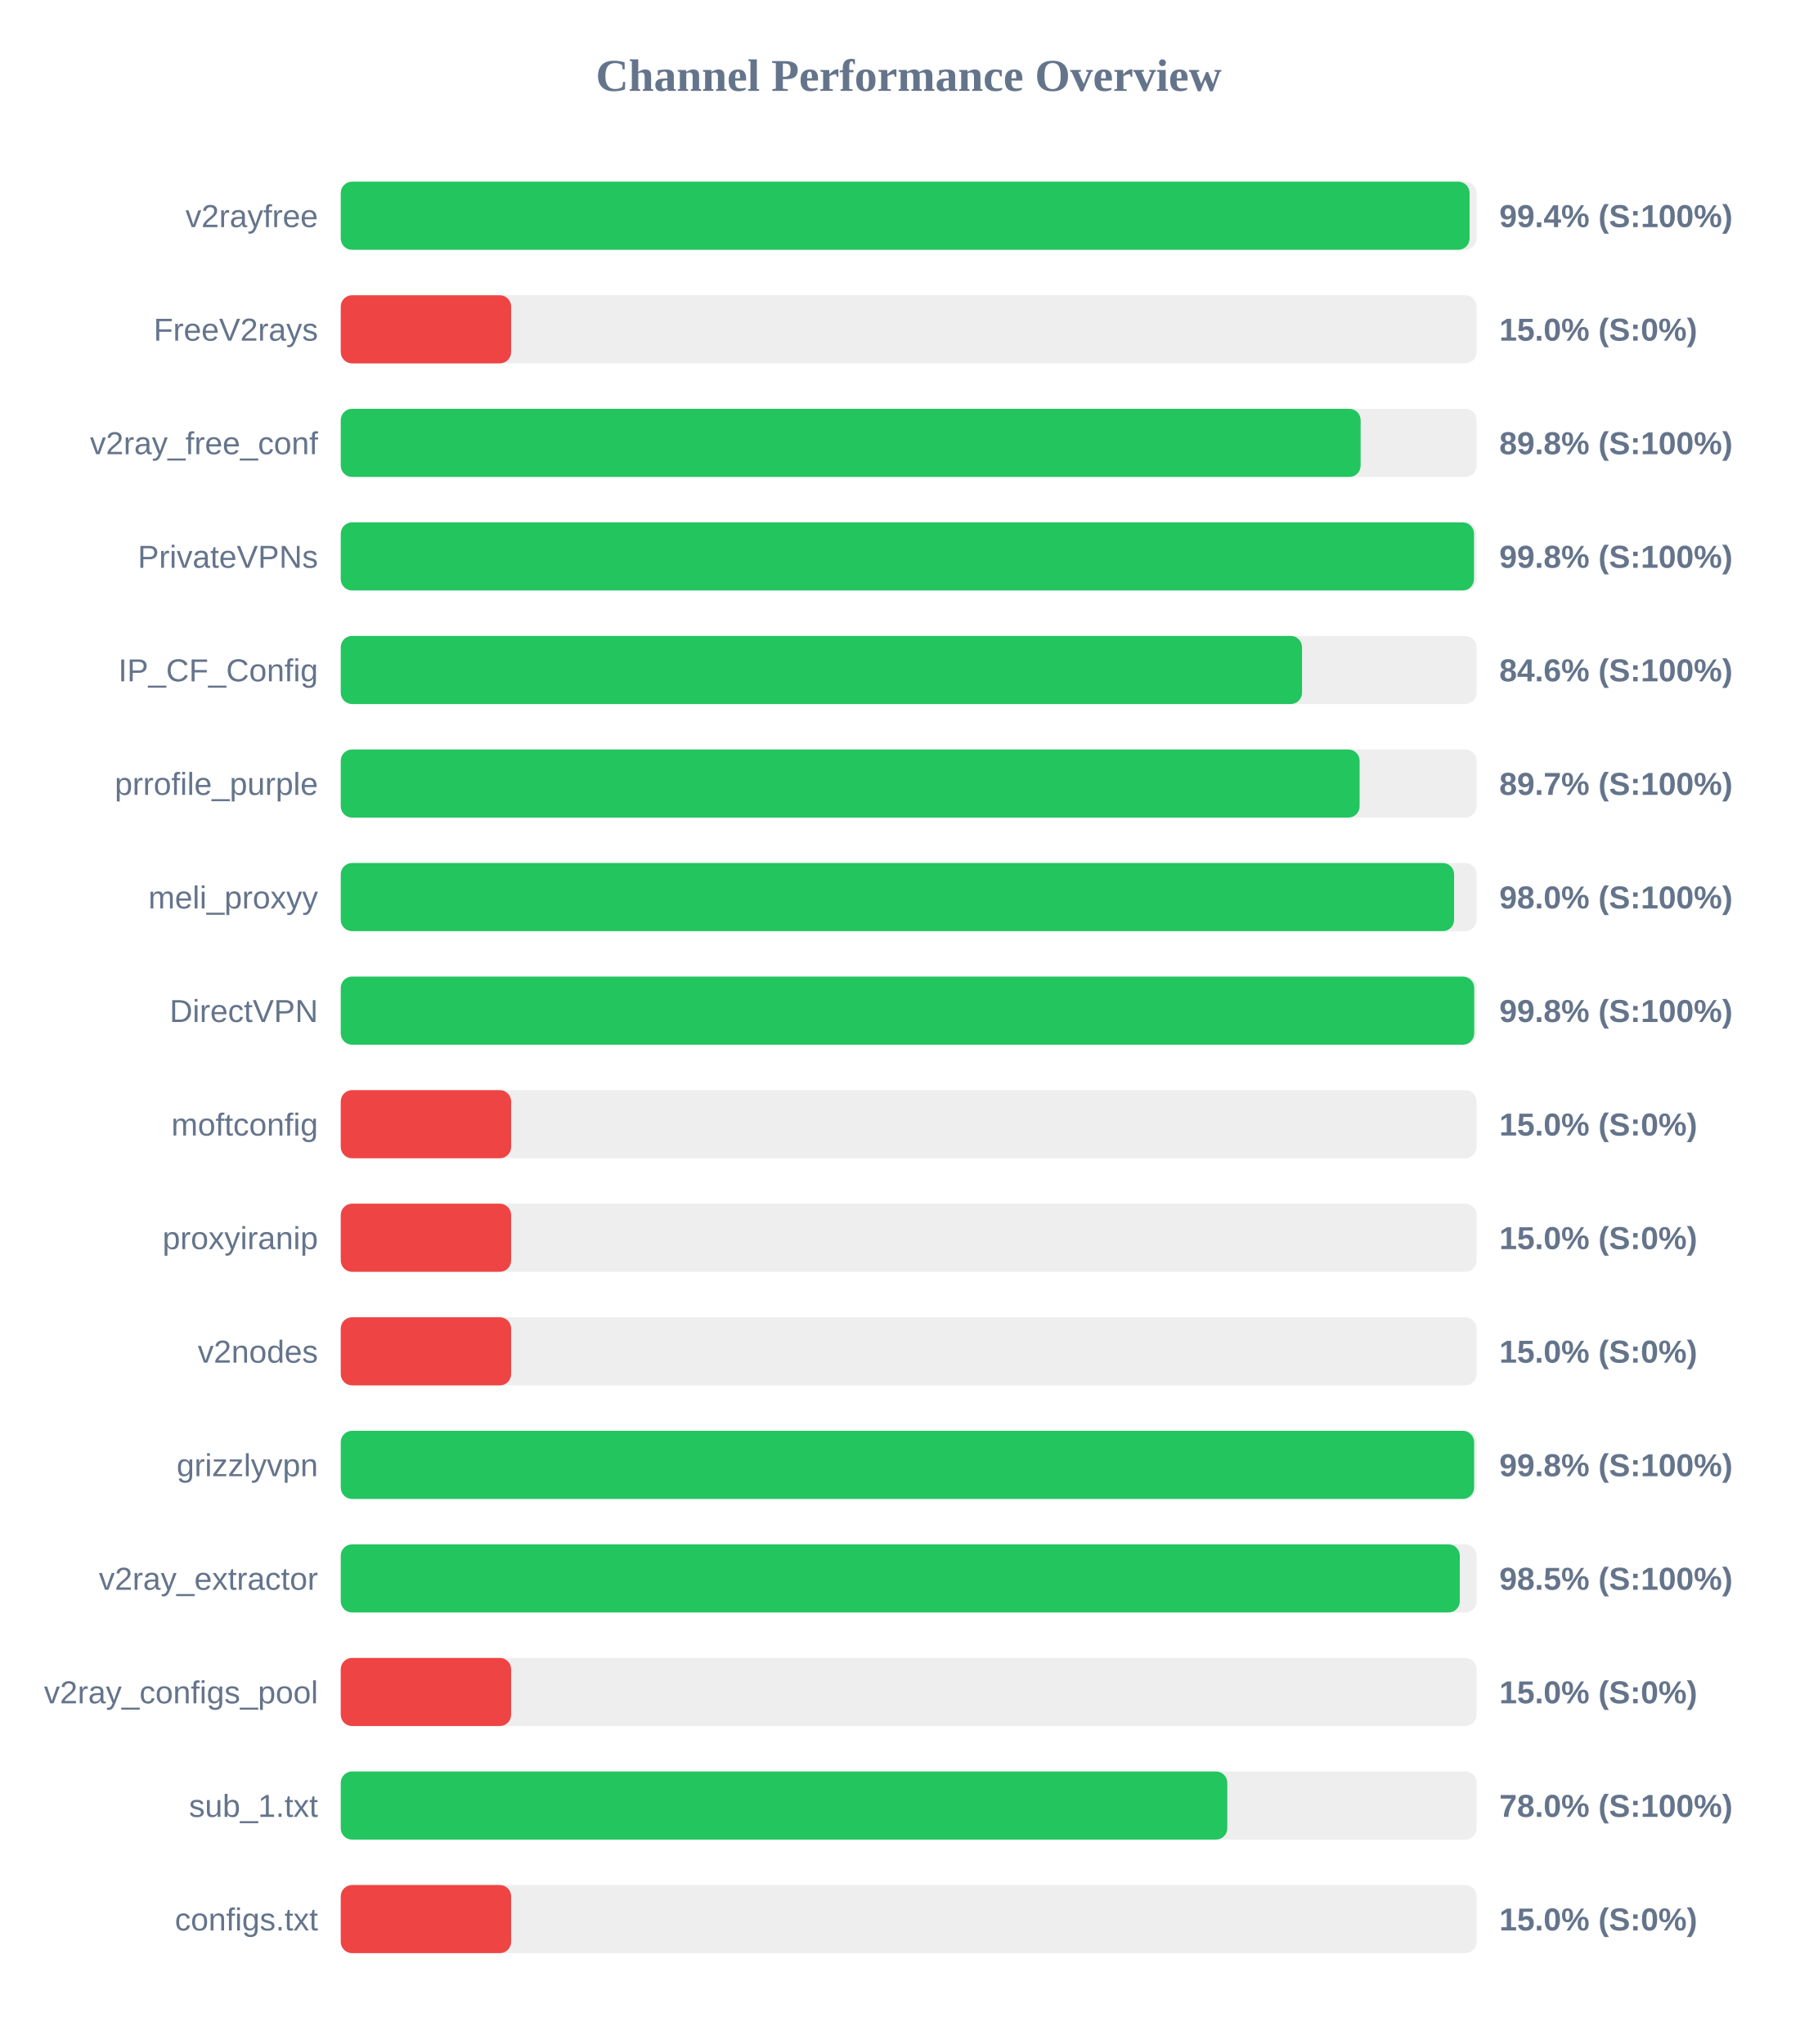
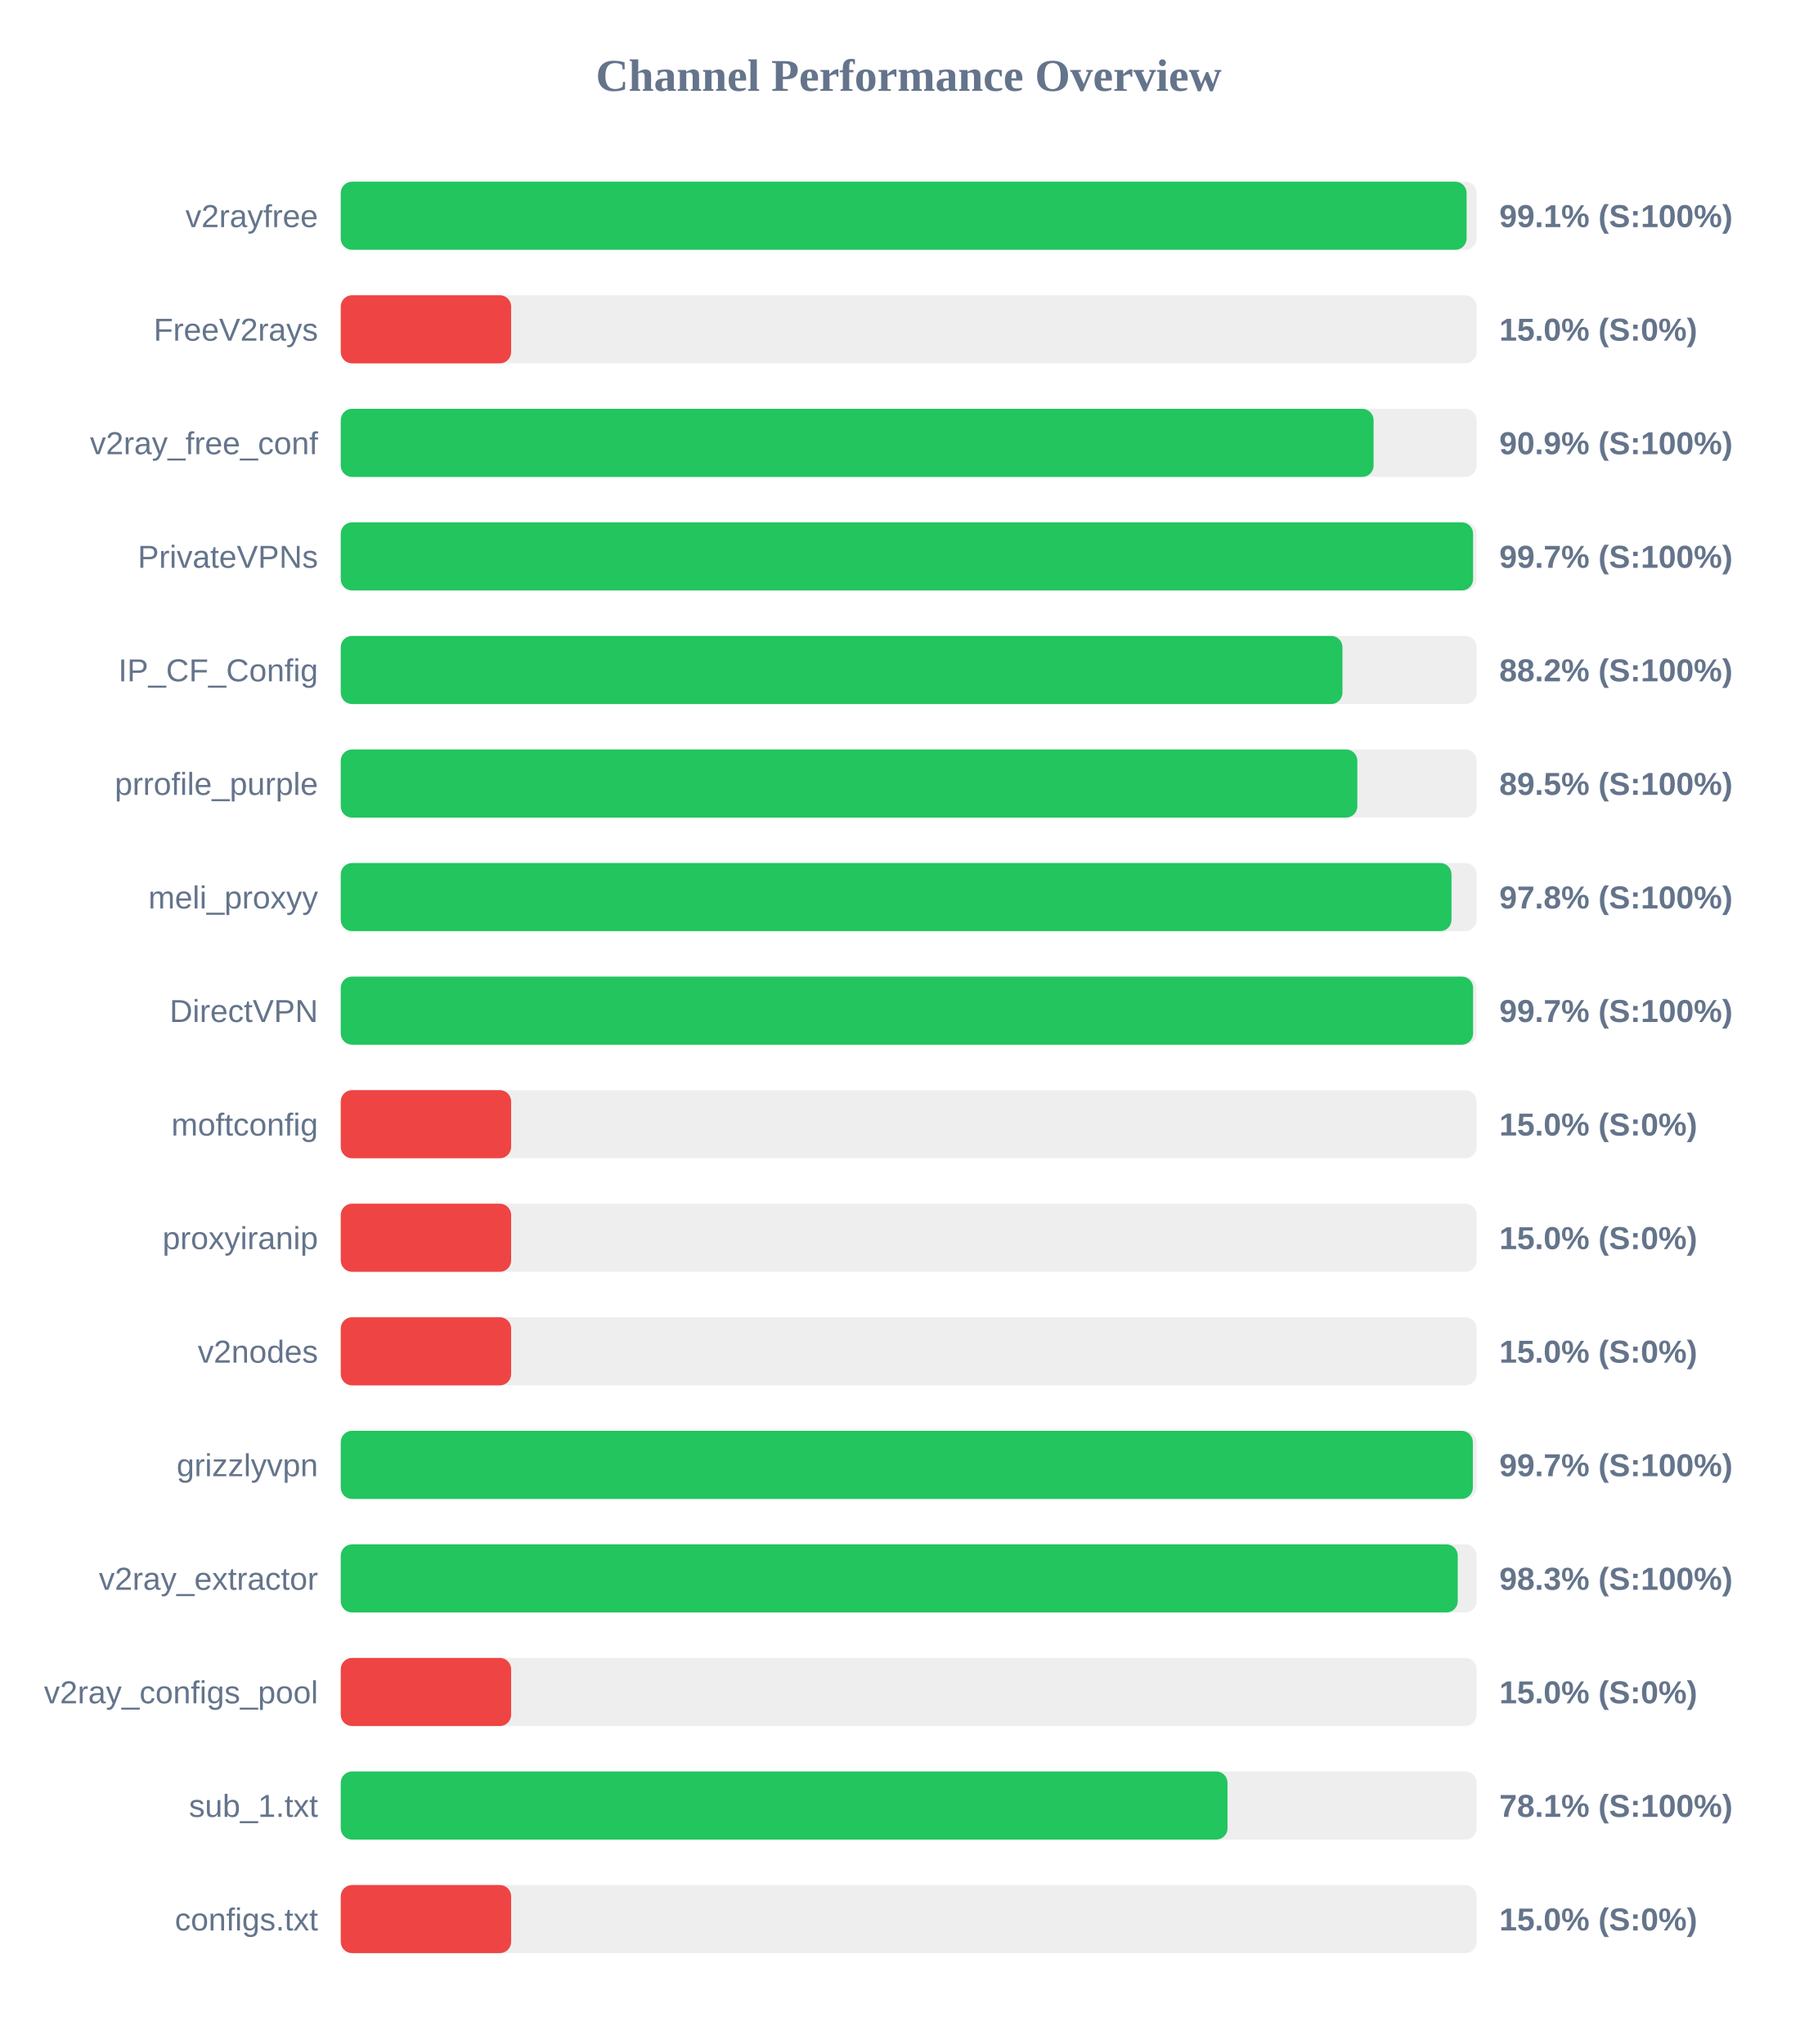
<svg xmlns="http://www.w3.org/2000/svg" width="800" height="900" version="1.1">
  <style>
        .row { font: 14px Arial; fill: #64748b; }
        .score { font: bold 14px Arial; fill: #64748b; }
    </style>
  <text x="400" y="40" text-anchor="middle" font-size="20px" font-weight="bold" fill="#64748b">Channel Performance Overview</text>
  <rect x="150" y="80" width="500" height="30" fill="#eee" rx="5" />
-   <rect x="150" y="80" width="496.9" height="30" fill="#22c55e" rx="5" />
+   <rect x="150" y="80" width="495.6" height="30" fill="#22c55e" rx="5" />
  <text x="140" y="100" text-anchor="end" class="row">v2rayfree</text>
-   <text x="660" y="100" text-anchor="start" class="score">99.4% (S:100%)</text>
+   <text x="660" y="100" text-anchor="start" class="score">99.1% (S:100%)</text>
  <rect x="150" y="130" width="500" height="30" fill="#eee" rx="5" />
  <rect x="150" y="130" width="75.0" height="30" fill="#ef4444" rx="5" />
  <text x="140" y="150" text-anchor="end" class="row">FreeV2rays</text>
  <text x="660" y="150" text-anchor="start" class="score">15.0% (S:0%)</text>
  <rect x="150" y="180" width="500" height="30" fill="#eee" rx="5" />
-   <rect x="150" y="180" width="448.95" height="30" fill="#22c55e" rx="5" />
+   <rect x="150" y="180" width="454.65" height="30" fill="#22c55e" rx="5" />
  <text x="140" y="200" text-anchor="end" class="row">v2ray_free_conf</text>
-   <text x="660" y="200" text-anchor="start" class="score">89.8% (S:100%)</text>
+   <text x="660" y="200" text-anchor="start" class="score">90.9% (S:100%)</text>
  <rect x="150" y="230" width="500" height="30" fill="#eee" rx="5" />
-   <rect x="150" y="230" width="498.85" height="30" fill="#22c55e" rx="5" />
+   <rect x="150" y="230" width="498.45" height="30" fill="#22c55e" rx="5" />
  <text x="140" y="250" text-anchor="end" class="row">PrivateVPNs</text>
-   <text x="660" y="250" text-anchor="start" class="score">99.8% (S:100%)</text>
+   <text x="660" y="250" text-anchor="start" class="score">99.7% (S:100%)</text>
  <rect x="150" y="280" width="500" height="30" fill="#eee" rx="5" />
-   <rect x="150" y="280" width="423.15" height="30" fill="#22c55e" rx="5" />
+   <rect x="150" y="280" width="440.95" height="30" fill="#22c55e" rx="5" />
  <text x="140" y="300" text-anchor="end" class="row">IP_CF_Config</text>
-   <text x="660" y="300" text-anchor="start" class="score">84.6% (S:100%)</text>
+   <text x="660" y="300" text-anchor="start" class="score">88.2% (S:100%)</text>
  <rect x="150" y="330" width="500" height="30" fill="#eee" rx="5" />
-   <rect x="150" y="330" width="448.5" height="30" fill="#22c55e" rx="5" />
+   <rect x="150" y="330" width="447.5" height="30" fill="#22c55e" rx="5" />
  <text x="140" y="350" text-anchor="end" class="row">prrofile_purple</text>
-   <text x="660" y="350" text-anchor="start" class="score">89.7% (S:100%)</text>
+   <text x="660" y="350" text-anchor="start" class="score">89.5% (S:100%)</text>
  <rect x="150" y="380" width="500" height="30" fill="#eee" rx="5" />
-   <rect x="150" y="380" width="490.1" height="30" fill="#22c55e" rx="5" />
+   <rect x="150" y="380" width="488.95" height="30" fill="#22c55e" rx="5" />
  <text x="140" y="400" text-anchor="end" class="row">meli_proxyy</text>
-   <text x="660" y="400" text-anchor="start" class="score">98.0% (S:100%)</text>
+   <text x="660" y="400" text-anchor="start" class="score">97.8% (S:100%)</text>
  <rect x="150" y="430" width="500" height="30" fill="#eee" rx="5" />
-   <rect x="150" y="430" width="498.95" height="30" fill="#22c55e" rx="5" />
+   <rect x="150" y="430" width="498.45" height="30" fill="#22c55e" rx="5" />
  <text x="140" y="450" text-anchor="end" class="row">DirectVPN</text>
-   <text x="660" y="450" text-anchor="start" class="score">99.8% (S:100%)</text>
+   <text x="660" y="450" text-anchor="start" class="score">99.7% (S:100%)</text>
  <rect x="150" y="480" width="500" height="30" fill="#eee" rx="5" />
  <rect x="150" y="480" width="75.0" height="30" fill="#ef4444" rx="5" />
  <text x="140" y="500" text-anchor="end" class="row">moftconfig</text>
  <text x="660" y="500" text-anchor="start" class="score">15.0% (S:0%)</text>
  <rect x="150" y="530" width="500" height="30" fill="#eee" rx="5" />
  <rect x="150" y="530" width="75.0" height="30" fill="#ef4444" rx="5" />
  <text x="140" y="550" text-anchor="end" class="row">proxyiranip</text>
  <text x="660" y="550" text-anchor="start" class="score">15.0% (S:0%)</text>
  <rect x="150" y="580" width="500" height="30" fill="#eee" rx="5" />
  <rect x="150" y="580" width="75.0" height="30" fill="#ef4444" rx="5" />
  <text x="140" y="600" text-anchor="end" class="row">v2nodes</text>
  <text x="660" y="600" text-anchor="start" class="score">15.0% (S:0%)</text>
  <rect x="150" y="630" width="500" height="30" fill="#eee" rx="5" />
-   <rect x="150" y="630" width="498.9" height="30" fill="#22c55e" rx="5" />
+   <rect x="150" y="630" width="498.35" height="30" fill="#22c55e" rx="5" />
  <text x="140" y="650" text-anchor="end" class="row">grizzlyvpn</text>
-   <text x="660" y="650" text-anchor="start" class="score">99.8% (S:100%)</text>
+   <text x="660" y="650" text-anchor="start" class="score">99.7% (S:100%)</text>
  <rect x="150" y="680" width="500" height="30" fill="#eee" rx="5" />
-   <rect x="150" y="680" width="492.6" height="30" fill="#22c55e" rx="5" />
+   <rect x="150" y="680" width="491.7" height="30" fill="#22c55e" rx="5" />
  <text x="140" y="700" text-anchor="end" class="row">v2ray_extractor</text>
-   <text x="660" y="700" text-anchor="start" class="score">98.5% (S:100%)</text>
+   <text x="660" y="700" text-anchor="start" class="score">98.3% (S:100%)</text>
  <rect x="150" y="730" width="500" height="30" fill="#eee" rx="5" />
  <rect x="150" y="730" width="75.0" height="30" fill="#ef4444" rx="5" />
  <text x="140" y="750" text-anchor="end" class="row">v2ray_configs_pool</text>
  <text x="660" y="750" text-anchor="start" class="score">15.0% (S:0%)</text>
  <rect x="150" y="780" width="500" height="30" fill="#eee" rx="5" />
-   <rect x="150" y="780" width="390.25" height="30" fill="#22c55e" rx="5" />
+   <rect x="150" y="780" width="390.35" height="30" fill="#22c55e" rx="5" />
  <text x="140" y="800" text-anchor="end" class="row">sub_1.txt</text>
-   <text x="660" y="800" text-anchor="start" class="score">78.0% (S:100%)</text>
+   <text x="660" y="800" text-anchor="start" class="score">78.1% (S:100%)</text>
  <rect x="150" y="830" width="500" height="30" fill="#eee" rx="5" />
  <rect x="150" y="830" width="75.0" height="30" fill="#ef4444" rx="5" />
  <text x="140" y="850" text-anchor="end" class="row">configs.txt</text>
  <text x="660" y="850" text-anchor="start" class="score">15.0% (S:0%)</text>
</svg>
